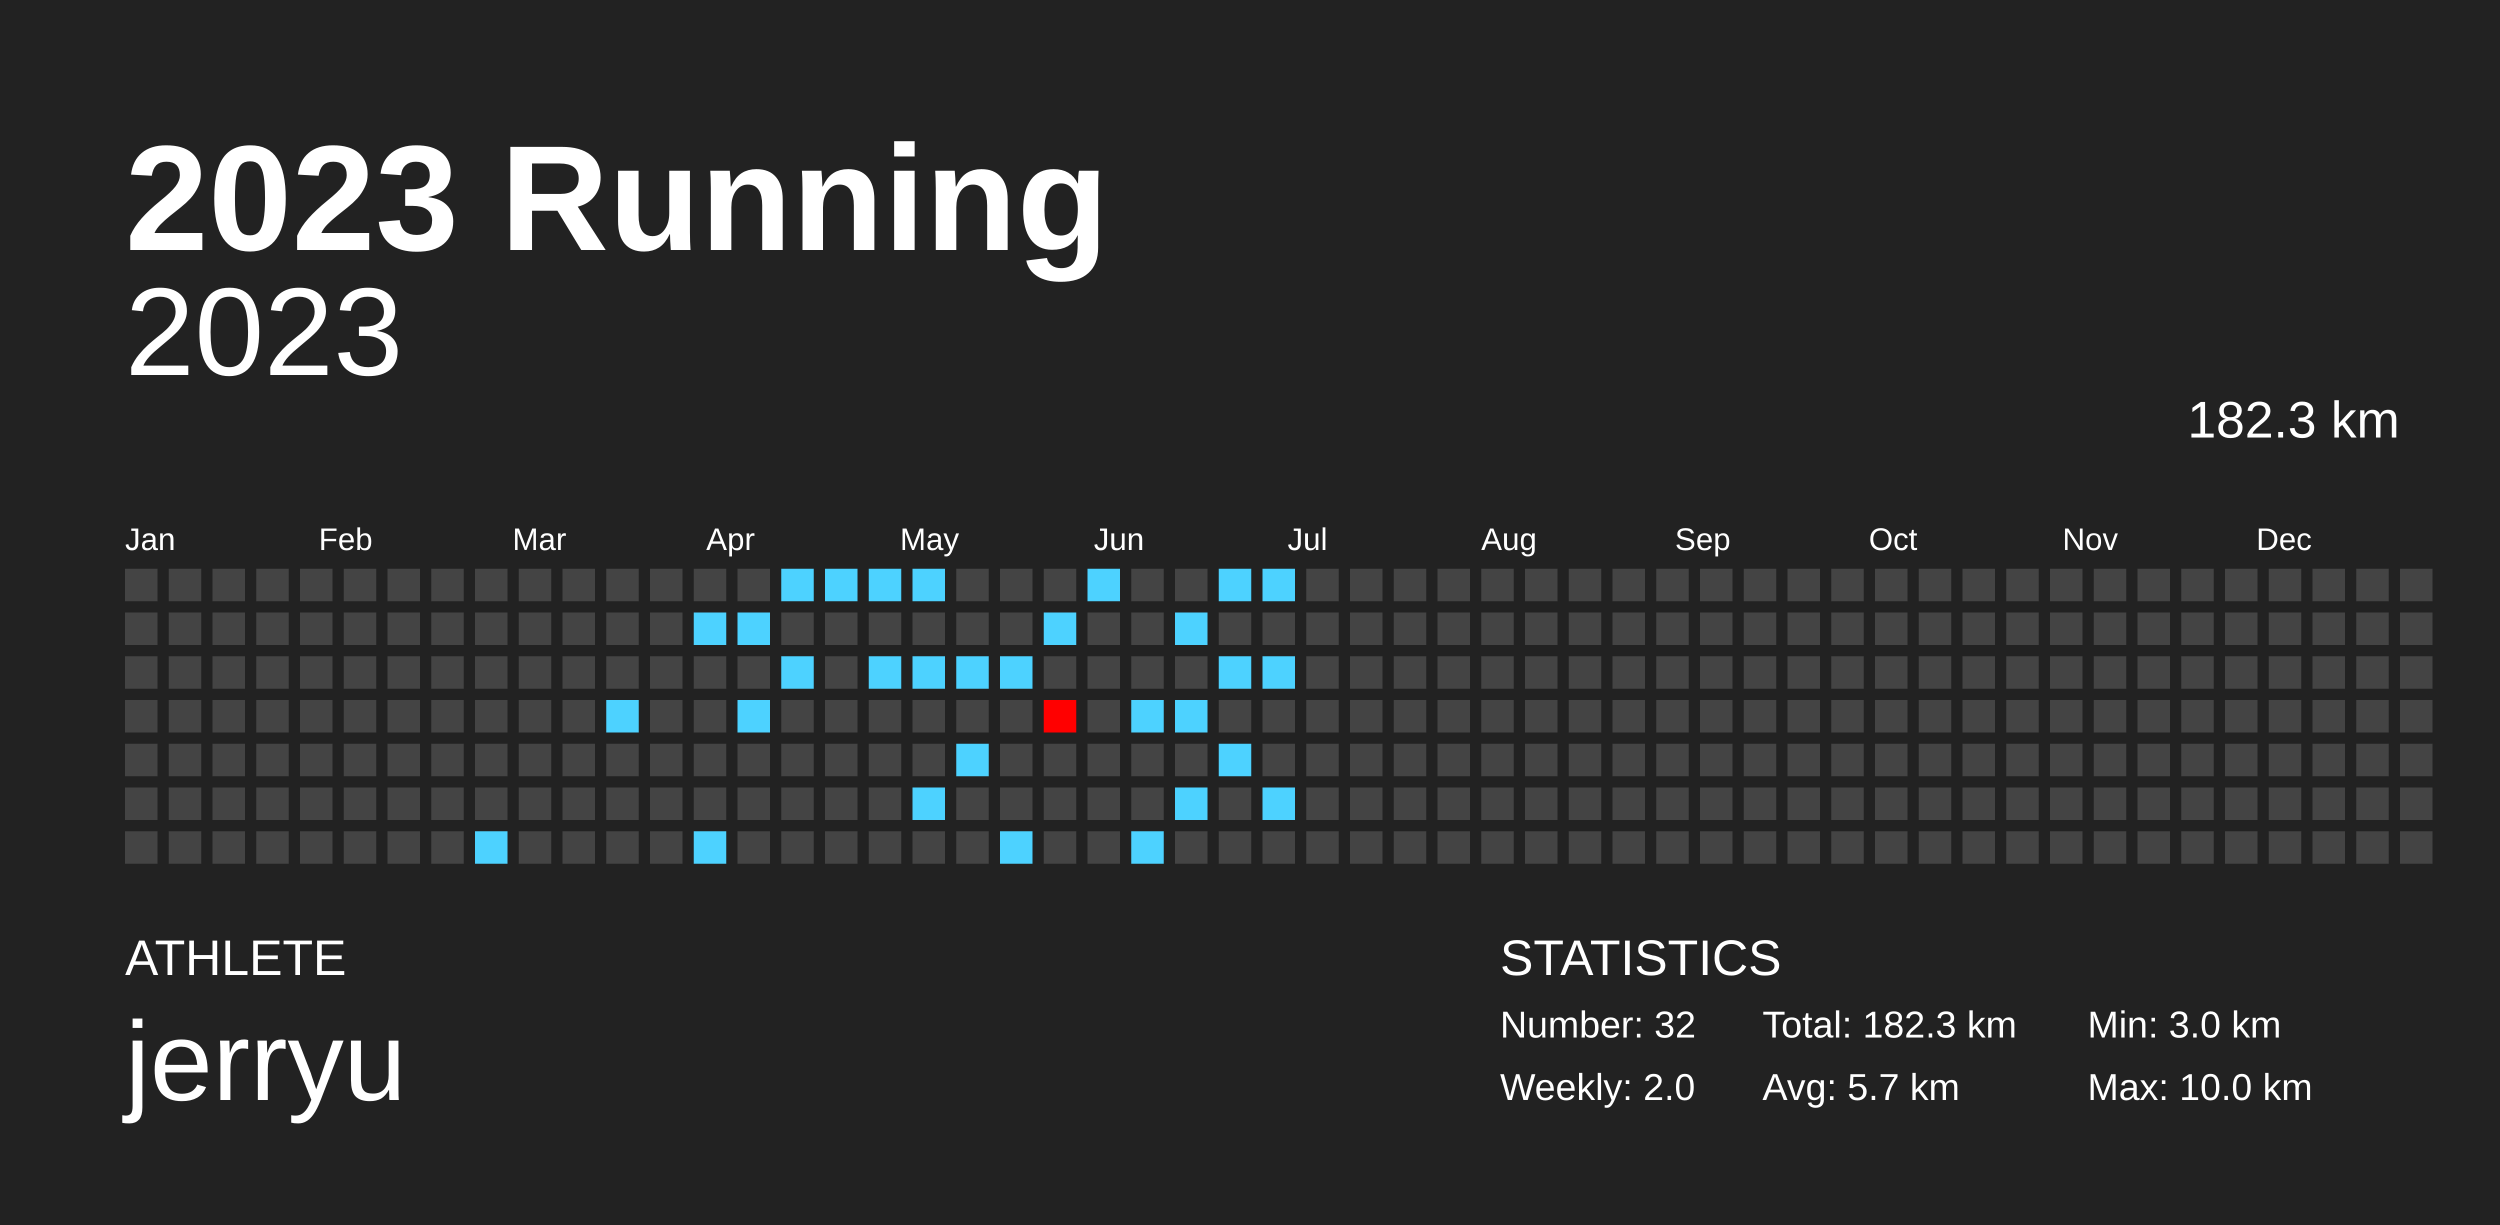
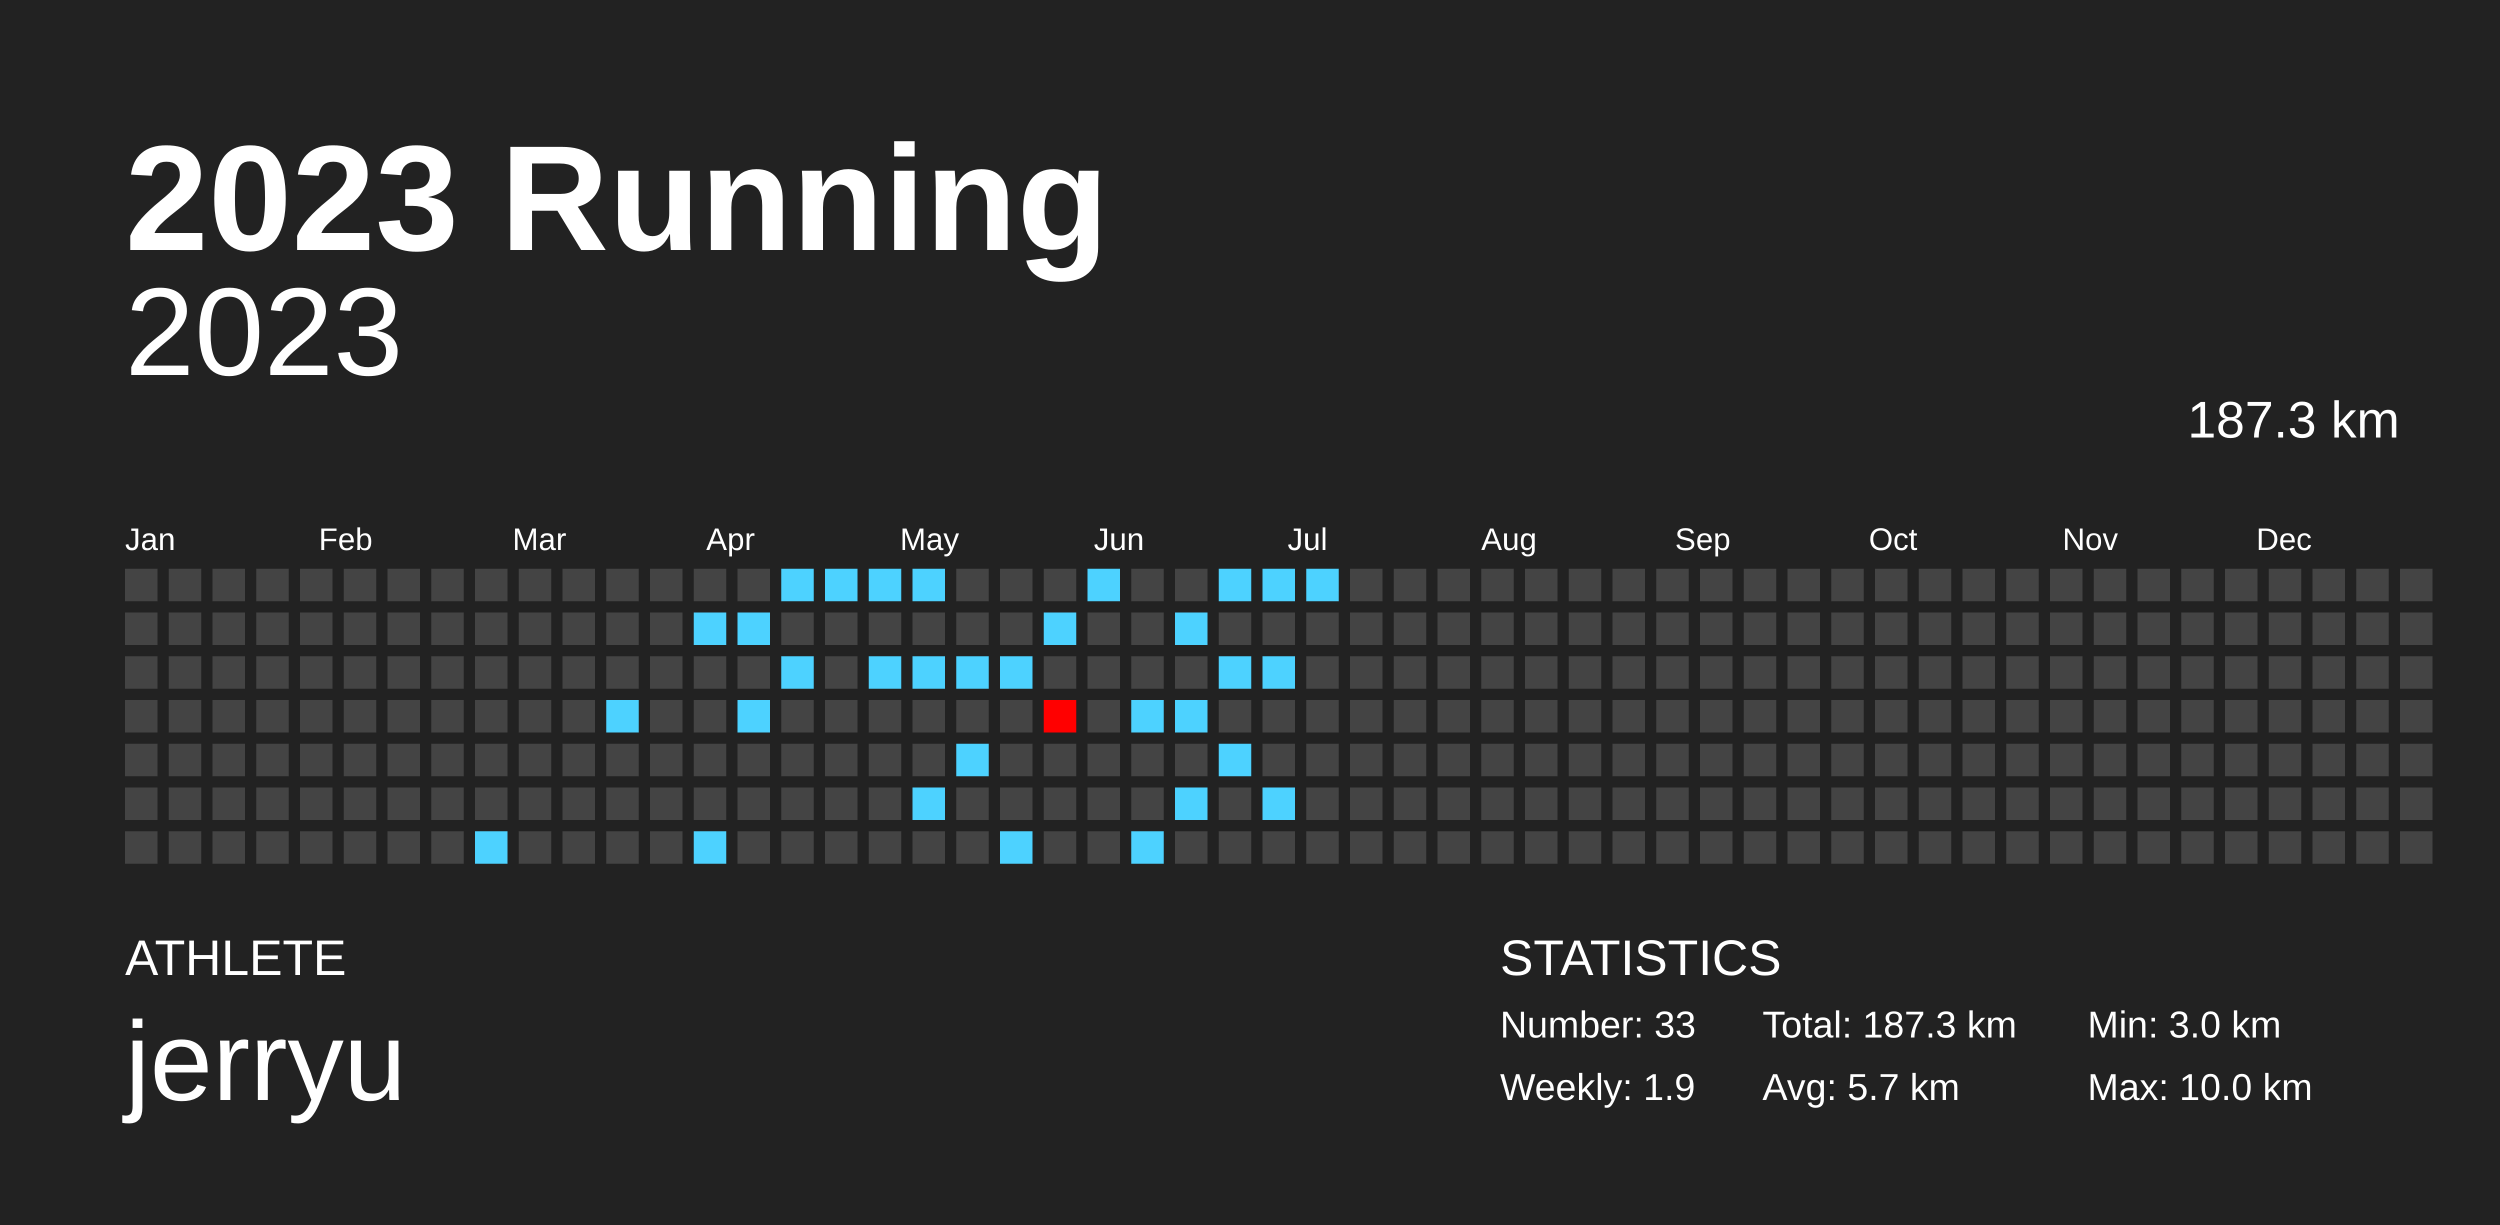
<svg xmlns="http://www.w3.org/2000/svg" baseProfile="full" height="98mm" version="1.1" viewBox="0,0,200,98" width="200mm">
  <defs />
  <rect fill="#222222" height="98" width="200" x="0" y="0" />
  <text fill="#FFFFFF" style="font-size:12px; font-family:Arial; font-weight:bold;" x="10" y="20">2023 Running</text>
  <text fill="#FFFFFF" style="font-size:4px; font-family:Arial" x="10" y="78">ATHLETE</text>
  <text fill="#FFFFFF" style="font-size:9px; font-family:Arial" x="10" y="88">jerryu</text>
  <text fill="#FFFFFF" style="font-size:4px; font-family:Arial" x="120" y="78">STATISTICS</text>
-   <text fill="#FFFFFF" style="font-size:3px; font-family:Arial" x="120" y="83">Number: 32</text>
-   <text fill="#FFFFFF" style="font-size:3px; font-family:Arial" x="120" y="88">Weekly: 2.0</text>
-   <text fill="#FFFFFF" style="font-size:3px; font-family:Arial" x="141" y="83">Total: 182.3 km</text>
+   <text fill="#FFFFFF" style="font-size:3px; font-family:Arial" x="120" y="83">Number: 33</text>
+   <text fill="#FFFFFF" style="font-size:3px; font-family:Arial" x="120" y="88">Weekly: 1.9</text>
+   <text fill="#FFFFFF" style="font-size:3px; font-family:Arial" x="141" y="83">Total: 187.3 km</text>
  <text fill="#FFFFFF" style="font-size:3px; font-family:Arial" x="141" y="88">Avg: 5.7 km</text>
  <text fill="#FFFFFF" style="font-size:3px; font-family:Arial" x="167" y="83">Min: 3.0 km</text>
  <text fill="#FFFFFF" style="font-size:3px; font-family:Arial" x="167" y="88">Max: 10.0 km</text>
  <text alignment-baseline="hanging" fill="#FFFFFF" style="font-size:10.0px; font-family:Arial;" x="10" y="30">2023</text>
-   <text alignment-baseline="hanging" fill="#FFFFFF" style="font-size:4.125px; font-family:Arial;" x="175" y="35">182.3 km</text>
+   <text alignment-baseline="hanging" fill="#FFFFFF" style="font-size:4.125px; font-family:Arial;" x="175" y="35">187.3 km</text>
  <text fill="#FFFFFF" style="font-size:2.5px; font-family:Arial" x="10.0" y="44">Jan</text>
  <text fill="#FFFFFF" style="font-size:2.5px; font-family:Arial" x="25.5" y="44">Feb</text>
  <text fill="#FFFFFF" style="font-size:2.5px; font-family:Arial" x="41.0" y="44">Mar</text>
  <text fill="#FFFFFF" style="font-size:2.5px; font-family:Arial" x="56.5" y="44">Apr</text>
  <text fill="#FFFFFF" style="font-size:2.5px; font-family:Arial" x="72.0" y="44">May</text>
  <text fill="#FFFFFF" style="font-size:2.5px; font-family:Arial" x="87.5" y="44">Jun</text>
  <text fill="#FFFFFF" style="font-size:2.5px; font-family:Arial" x="103.0" y="44">Jul</text>
  <text fill="#FFFFFF" style="font-size:2.5px; font-family:Arial" x="118.5" y="44">Aug</text>
  <text fill="#FFFFFF" style="font-size:2.5px; font-family:Arial" x="134.0" y="44">Sep</text>
  <text fill="#FFFFFF" style="font-size:2.5px; font-family:Arial" x="149.5" y="44">Oct</text>
  <text fill="#FFFFFF" style="font-size:2.5px; font-family:Arial" x="165.0" y="44">Nov</text>
  <text fill="#FFFFFF" style="font-size:2.5px; font-family:Arial" x="180.5" y="44">Dec</text>
  <rect fill="#444444" height="2.6" width="2.6" x="10.0" y="45.5" />
  <rect fill="#444444" height="2.6" width="2.6" x="10.0" y="49.0" />
  <rect fill="#444444" height="2.6" width="2.6" x="10.0" y="52.5" />
  <rect fill="#444444" height="2.6" width="2.6" x="10.0" y="56.0" />
  <rect fill="#444444" height="2.6" width="2.6" x="10.0" y="59.5" />
  <rect fill="#444444" height="2.6" width="2.6" x="10.0" y="63.0" />
  <rect fill="#444444" height="2.6" width="2.6" x="10.0" y="66.5" />
  <rect fill="#444444" height="2.6" width="2.6" x="13.5" y="45.5" />
  <rect fill="#444444" height="2.6" width="2.6" x="13.5" y="49.0" />
  <rect fill="#444444" height="2.6" width="2.6" x="13.5" y="52.5" />
  <rect fill="#444444" height="2.6" width="2.6" x="13.5" y="56.0" />
  <rect fill="#444444" height="2.6" width="2.6" x="13.5" y="59.5" />
  <rect fill="#444444" height="2.6" width="2.6" x="13.5" y="63.0" />
  <rect fill="#444444" height="2.6" width="2.6" x="13.5" y="66.5" />
  <rect fill="#444444" height="2.6" width="2.6" x="17.0" y="45.5" />
  <rect fill="#444444" height="2.6" width="2.6" x="17.0" y="49.0" />
  <rect fill="#444444" height="2.6" width="2.6" x="17.0" y="52.5" />
  <rect fill="#444444" height="2.6" width="2.6" x="17.0" y="56.0" />
  <rect fill="#444444" height="2.6" width="2.6" x="17.0" y="59.5" />
  <rect fill="#444444" height="2.6" width="2.6" x="17.0" y="63.0" />
  <rect fill="#444444" height="2.6" width="2.6" x="17.0" y="66.5" />
  <rect fill="#444444" height="2.6" width="2.6" x="20.5" y="45.5" />
  <rect fill="#444444" height="2.6" width="2.6" x="20.5" y="49.0" />
  <rect fill="#444444" height="2.6" width="2.6" x="20.5" y="52.5" />
  <rect fill="#444444" height="2.6" width="2.6" x="20.5" y="56.0" />
  <rect fill="#444444" height="2.6" width="2.6" x="20.5" y="59.5" />
  <rect fill="#444444" height="2.6" width="2.6" x="20.5" y="63.0" />
  <rect fill="#444444" height="2.6" width="2.6" x="20.5" y="66.5" />
  <rect fill="#444444" height="2.6" width="2.6" x="24.0" y="45.5" />
  <rect fill="#444444" height="2.6" width="2.6" x="24.0" y="49.0" />
  <rect fill="#444444" height="2.6" width="2.6" x="24.0" y="52.5" />
  <rect fill="#444444" height="2.6" width="2.6" x="24.0" y="56.0" />
  <rect fill="#444444" height="2.6" width="2.6" x="24.0" y="59.5" />
  <rect fill="#444444" height="2.6" width="2.6" x="24.0" y="63.0" />
  <rect fill="#444444" height="2.6" width="2.6" x="24.0" y="66.5" />
  <rect fill="#444444" height="2.6" width="2.6" x="27.5" y="45.5" />
  <rect fill="#444444" height="2.6" width="2.6" x="27.5" y="49.0" />
  <rect fill="#444444" height="2.6" width="2.6" x="27.5" y="52.5" />
  <rect fill="#444444" height="2.6" width="2.6" x="27.5" y="56.0" />
  <rect fill="#444444" height="2.6" width="2.6" x="27.5" y="59.5" />
  <rect fill="#444444" height="2.6" width="2.6" x="27.5" y="63.0" />
  <rect fill="#444444" height="2.6" width="2.6" x="27.5" y="66.5" />
  <rect fill="#444444" height="2.6" width="2.6" x="31.0" y="45.5" />
  <rect fill="#444444" height="2.6" width="2.6" x="31.0" y="49.0" />
  <rect fill="#444444" height="2.6" width="2.6" x="31.0" y="52.5" />
  <rect fill="#444444" height="2.6" width="2.6" x="31.0" y="56.0" />
  <rect fill="#444444" height="2.6" width="2.6" x="31.0" y="59.5" />
  <rect fill="#444444" height="2.6" width="2.6" x="31.0" y="63.0" />
  <rect fill="#444444" height="2.6" width="2.6" x="31.0" y="66.5" />
  <rect fill="#444444" height="2.6" width="2.6" x="34.5" y="45.5" />
  <rect fill="#444444" height="2.6" width="2.6" x="34.5" y="49.0" />
  <rect fill="#444444" height="2.6" width="2.6" x="34.5" y="52.5" />
  <rect fill="#444444" height="2.6" width="2.6" x="34.5" y="56.0" />
  <rect fill="#444444" height="2.6" width="2.6" x="34.5" y="59.5" />
  <rect fill="#444444" height="2.6" width="2.6" x="34.5" y="63.0" />
  <rect fill="#444444" height="2.6" width="2.6" x="34.5" y="66.5" />
  <rect fill="#444444" height="2.6" width="2.6" x="38.0" y="45.5" />
  <rect fill="#444444" height="2.6" width="2.6" x="38.0" y="49.0" />
  <rect fill="#444444" height="2.6" width="2.6" x="38.0" y="52.5" />
  <rect fill="#444444" height="2.6" width="2.6" x="38.0" y="56.0" />
  <rect fill="#444444" height="2.6" width="2.6" x="38.0" y="59.5" />
  <rect fill="#444444" height="2.6" width="2.6" x="38.0" y="63.0" />
  <rect fill="#4dd2ff" height="2.6" width="2.6" x="38.0" y="66.5" />
  <rect fill="#444444" height="2.6" width="2.6" x="41.5" y="45.5" />
  <rect fill="#444444" height="2.6" width="2.6" x="41.5" y="49.0" />
  <rect fill="#444444" height="2.6" width="2.6" x="41.5" y="52.5" />
  <rect fill="#444444" height="2.6" width="2.6" x="41.5" y="56.0" />
  <rect fill="#444444" height="2.6" width="2.6" x="41.5" y="59.5" />
  <rect fill="#444444" height="2.6" width="2.6" x="41.5" y="63.0" />
  <rect fill="#444444" height="2.6" width="2.6" x="41.5" y="66.5" />
  <rect fill="#444444" height="2.6" width="2.6" x="45.0" y="45.5" />
  <rect fill="#444444" height="2.6" width="2.6" x="45.0" y="49.0" />
  <rect fill="#444444" height="2.6" width="2.6" x="45.0" y="52.5" />
  <rect fill="#444444" height="2.6" width="2.6" x="45.0" y="56.0" />
  <rect fill="#444444" height="2.6" width="2.6" x="45.0" y="59.5" />
  <rect fill="#444444" height="2.6" width="2.6" x="45.0" y="63.0" />
  <rect fill="#444444" height="2.6" width="2.6" x="45.0" y="66.5" />
  <rect fill="#444444" height="2.6" width="2.6" x="48.5" y="45.5" />
  <rect fill="#444444" height="2.6" width="2.6" x="48.5" y="49.0" />
  <rect fill="#444444" height="2.6" width="2.6" x="48.5" y="52.5" />
  <rect fill="#4dd2ff" height="2.6" width="2.6" x="48.5" y="56.0" />
  <rect fill="#444444" height="2.6" width="2.6" x="48.5" y="59.5" />
  <rect fill="#444444" height="2.6" width="2.6" x="48.5" y="63.0" />
  <rect fill="#444444" height="2.6" width="2.6" x="48.5" y="66.5" />
  <rect fill="#444444" height="2.6" width="2.6" x="52.0" y="45.5" />
  <rect fill="#444444" height="2.6" width="2.6" x="52.0" y="49.0" />
  <rect fill="#444444" height="2.6" width="2.6" x="52.0" y="52.5" />
  <rect fill="#444444" height="2.6" width="2.6" x="52.0" y="56.0" />
  <rect fill="#444444" height="2.6" width="2.6" x="52.0" y="59.5" />
  <rect fill="#444444" height="2.6" width="2.6" x="52.0" y="63.0" />
  <rect fill="#444444" height="2.6" width="2.6" x="52.0" y="66.5" />
  <rect fill="#444444" height="2.6" width="2.6" x="55.5" y="45.5" />
  <rect fill="#4dd2ff" height="2.6" width="2.6" x="55.5" y="49.0" />
  <rect fill="#444444" height="2.6" width="2.6" x="55.5" y="52.5" />
  <rect fill="#444444" height="2.6" width="2.6" x="55.5" y="56.0" />
  <rect fill="#444444" height="2.6" width="2.6" x="55.5" y="59.5" />
  <rect fill="#444444" height="2.6" width="2.6" x="55.5" y="63.0" />
  <rect fill="#4dd2ff" height="2.6" width="2.6" x="55.5" y="66.5" />
  <rect fill="#444444" height="2.6" width="2.6" x="59.0" y="45.5" />
  <rect fill="#4dd2ff" height="2.6" width="2.6" x="59.0" y="49.0" />
  <rect fill="#444444" height="2.6" width="2.6" x="59.0" y="52.5" />
  <rect fill="#4dd2ff" height="2.6" width="2.6" x="59.0" y="56.0" />
  <rect fill="#444444" height="2.6" width="2.6" x="59.0" y="59.5" />
  <rect fill="#444444" height="2.6" width="2.6" x="59.0" y="63.0" />
  <rect fill="#444444" height="2.6" width="2.6" x="59.0" y="66.5" />
  <rect fill="#4dd2ff" height="2.6" width="2.6" x="62.5" y="45.5" />
  <rect fill="#444444" height="2.6" width="2.6" x="62.5" y="49.0" />
  <rect fill="#4dd2ff" height="2.6" width="2.6" x="62.5" y="52.5" />
  <rect fill="#444444" height="2.6" width="2.6" x="62.5" y="56.0" />
  <rect fill="#444444" height="2.6" width="2.6" x="62.5" y="59.5" />
  <rect fill="#444444" height="2.6" width="2.6" x="62.5" y="63.0" />
  <rect fill="#444444" height="2.6" width="2.6" x="62.5" y="66.5" />
  <rect fill="#4dd2ff" height="2.6" width="2.6" x="66.0" y="45.5" />
  <rect fill="#444444" height="2.6" width="2.6" x="66.0" y="49.0" />
  <rect fill="#444444" height="2.6" width="2.6" x="66.0" y="52.5" />
  <rect fill="#444444" height="2.6" width="2.6" x="66.0" y="56.0" />
  <rect fill="#444444" height="2.6" width="2.6" x="66.0" y="59.5" />
  <rect fill="#444444" height="2.6" width="2.6" x="66.0" y="63.0" />
  <rect fill="#444444" height="2.6" width="2.6" x="66.0" y="66.5" />
  <rect fill="#4dd2ff" height="2.6" width="2.6" x="69.5" y="45.5" />
  <rect fill="#444444" height="2.6" width="2.6" x="69.5" y="49.0" />
  <rect fill="#4dd2ff" height="2.6" width="2.6" x="69.5" y="52.5" />
  <rect fill="#444444" height="2.6" width="2.6" x="69.5" y="56.0" />
  <rect fill="#444444" height="2.6" width="2.6" x="69.5" y="59.5" />
  <rect fill="#444444" height="2.6" width="2.6" x="69.5" y="63.0" />
  <rect fill="#444444" height="2.6" width="2.6" x="69.5" y="66.5" />
  <rect fill="#4dd2ff" height="2.6" width="2.6" x="73.0" y="45.5" />
  <rect fill="#444444" height="2.6" width="2.6" x="73.0" y="49.0" />
  <rect fill="#4dd2ff" height="2.6" width="2.6" x="73.0" y="52.5" />
  <rect fill="#444444" height="2.6" width="2.6" x="73.0" y="56.0" />
  <rect fill="#444444" height="2.6" width="2.6" x="73.0" y="59.5" />
  <rect fill="#4dd2ff" height="2.6" width="2.6" x="73.0" y="63.0" />
  <rect fill="#444444" height="2.6" width="2.6" x="73.0" y="66.5" />
  <rect fill="#444444" height="2.6" width="2.6" x="76.5" y="45.5" />
  <rect fill="#444444" height="2.6" width="2.6" x="76.5" y="49.0" />
  <rect fill="#4dd2ff" height="2.6" width="2.6" x="76.5" y="52.5" />
  <rect fill="#444444" height="2.6" width="2.6" x="76.5" y="56.0" />
  <rect fill="#4dd2ff" height="2.6" width="2.6" x="76.5" y="59.5" />
  <rect fill="#444444" height="2.6" width="2.6" x="76.5" y="63.0" />
  <rect fill="#444444" height="2.6" width="2.6" x="76.5" y="66.5" />
  <rect fill="#444444" height="2.6" width="2.6" x="80.0" y="45.5" />
  <rect fill="#444444" height="2.6" width="2.6" x="80.0" y="49.0" />
  <rect fill="#4dd2ff" height="2.6" width="2.6" x="80.0" y="52.5" />
  <rect fill="#444444" height="2.6" width="2.6" x="80.0" y="56.0" />
  <rect fill="#444444" height="2.6" width="2.6" x="80.0" y="59.5" />
  <rect fill="#444444" height="2.6" width="2.6" x="80.0" y="63.0" />
  <rect fill="#4dd2ff" height="2.6" width="2.6" x="80.0" y="66.5" />
  <rect fill="#444444" height="2.6" width="2.6" x="83.5" y="45.5" />
  <rect fill="#4dd2ff" height="2.6" width="2.6" x="83.5" y="49.0" />
  <rect fill="#444444" height="2.6" width="2.6" x="83.5" y="52.5" />
  <rect fill="#ff0000" height="2.6" width="2.6" x="83.5" y="56.0" />
  <rect fill="#444444" height="2.6" width="2.6" x="83.5" y="59.5" />
  <rect fill="#444444" height="2.6" width="2.6" x="83.5" y="63.0" />
  <rect fill="#444444" height="2.6" width="2.6" x="83.5" y="66.5" />
  <rect fill="#4dd2ff" height="2.6" width="2.6" x="87.0" y="45.5" />
  <rect fill="#444444" height="2.6" width="2.6" x="87.0" y="49.0" />
  <rect fill="#444444" height="2.6" width="2.6" x="87.0" y="52.5" />
  <rect fill="#444444" height="2.6" width="2.6" x="87.0" y="56.0" />
  <rect fill="#444444" height="2.6" width="2.6" x="87.0" y="59.5" />
  <rect fill="#444444" height="2.6" width="2.6" x="87.0" y="63.0" />
  <rect fill="#444444" height="2.6" width="2.6" x="87.0" y="66.5" />
  <rect fill="#444444" height="2.6" width="2.6" x="90.5" y="45.5" />
  <rect fill="#444444" height="2.6" width="2.6" x="90.5" y="49.0" />
  <rect fill="#444444" height="2.6" width="2.6" x="90.5" y="52.5" />
  <rect fill="#4dd2ff" height="2.6" width="2.6" x="90.5" y="56.0" />
  <rect fill="#444444" height="2.6" width="2.6" x="90.5" y="59.5" />
  <rect fill="#444444" height="2.6" width="2.6" x="90.5" y="63.0" />
  <rect fill="#4dd2ff" height="2.6" width="2.6" x="90.5" y="66.5" />
  <rect fill="#444444" height="2.6" width="2.6" x="94.0" y="45.5" />
  <rect fill="#4dd2ff" height="2.6" width="2.6" x="94.0" y="49.0" />
  <rect fill="#444444" height="2.6" width="2.6" x="94.0" y="52.5" />
  <rect fill="#4dd2ff" height="2.6" width="2.6" x="94.0" y="56.0" />
  <rect fill="#444444" height="2.6" width="2.6" x="94.0" y="59.5" />
  <rect fill="#4dd2ff" height="2.6" width="2.6" x="94.0" y="63.0" />
  <rect fill="#444444" height="2.6" width="2.6" x="94.0" y="66.5" />
  <rect fill="#4dd2ff" height="2.6" width="2.6" x="97.5" y="45.5" />
  <rect fill="#444444" height="2.6" width="2.6" x="97.5" y="49.0" />
  <rect fill="#4dd2ff" height="2.6" width="2.6" x="97.5" y="52.5" />
  <rect fill="#444444" height="2.6" width="2.6" x="97.5" y="56.0" />
  <rect fill="#4dd2ff" height="2.6" width="2.6" x="97.5" y="59.5" />
  <rect fill="#444444" height="2.6" width="2.6" x="97.5" y="63.0" />
  <rect fill="#444444" height="2.6" width="2.6" x="97.5" y="66.5" />
  <rect fill="#4dd2ff" height="2.6" width="2.6" x="101.0" y="45.5" />
  <rect fill="#444444" height="2.6" width="2.6" x="101.0" y="49.0" />
  <rect fill="#4dd2ff" height="2.6" width="2.6" x="101.0" y="52.5" />
  <rect fill="#444444" height="2.6" width="2.6" x="101.0" y="56.0" />
  <rect fill="#444444" height="2.6" width="2.6" x="101.0" y="59.5" />
  <rect fill="#4dd2ff" height="2.6" width="2.6" x="101.0" y="63.0" />
  <rect fill="#444444" height="2.6" width="2.6" x="101.0" y="66.5" />
-   <rect fill="#444444" height="2.6" width="2.6" x="104.5" y="45.5" />
+   <rect fill="#4dd2ff" height="2.6" width="2.6" x="104.5" y="45.5" />
  <rect fill="#444444" height="2.6" width="2.6" x="104.5" y="49.0" />
  <rect fill="#444444" height="2.6" width="2.6" x="104.5" y="52.5" />
  <rect fill="#444444" height="2.6" width="2.6" x="104.5" y="56.0" />
  <rect fill="#444444" height="2.6" width="2.6" x="104.5" y="59.5" />
  <rect fill="#444444" height="2.6" width="2.6" x="104.5" y="63.0" />
  <rect fill="#444444" height="2.6" width="2.6" x="104.5" y="66.5" />
  <rect fill="#444444" height="2.6" width="2.6" x="108.0" y="45.5" />
  <rect fill="#444444" height="2.6" width="2.6" x="108.0" y="49.0" />
  <rect fill="#444444" height="2.6" width="2.6" x="108.0" y="52.5" />
  <rect fill="#444444" height="2.6" width="2.6" x="108.0" y="56.0" />
  <rect fill="#444444" height="2.6" width="2.6" x="108.0" y="59.5" />
  <rect fill="#444444" height="2.6" width="2.6" x="108.0" y="63.0" />
  <rect fill="#444444" height="2.6" width="2.6" x="108.0" y="66.5" />
  <rect fill="#444444" height="2.6" width="2.6" x="111.5" y="45.5" />
  <rect fill="#444444" height="2.6" width="2.6" x="111.5" y="49.0" />
  <rect fill="#444444" height="2.6" width="2.6" x="111.5" y="52.5" />
  <rect fill="#444444" height="2.6" width="2.6" x="111.5" y="56.0" />
  <rect fill="#444444" height="2.6" width="2.6" x="111.5" y="59.5" />
  <rect fill="#444444" height="2.6" width="2.6" x="111.5" y="63.0" />
  <rect fill="#444444" height="2.6" width="2.6" x="111.5" y="66.5" />
  <rect fill="#444444" height="2.6" width="2.6" x="115.0" y="45.5" />
  <rect fill="#444444" height="2.6" width="2.6" x="115.0" y="49.0" />
  <rect fill="#444444" height="2.6" width="2.6" x="115.0" y="52.5" />
  <rect fill="#444444" height="2.6" width="2.6" x="115.0" y="56.0" />
  <rect fill="#444444" height="2.6" width="2.6" x="115.0" y="59.5" />
  <rect fill="#444444" height="2.6" width="2.6" x="115.0" y="63.0" />
  <rect fill="#444444" height="2.6" width="2.6" x="115.0" y="66.5" />
  <rect fill="#444444" height="2.6" width="2.6" x="118.5" y="45.5" />
  <rect fill="#444444" height="2.6" width="2.6" x="118.5" y="49.0" />
  <rect fill="#444444" height="2.6" width="2.6" x="118.5" y="52.5" />
  <rect fill="#444444" height="2.6" width="2.6" x="118.5" y="56.0" />
  <rect fill="#444444" height="2.6" width="2.6" x="118.5" y="59.5" />
  <rect fill="#444444" height="2.6" width="2.6" x="118.5" y="63.0" />
  <rect fill="#444444" height="2.6" width="2.6" x="118.5" y="66.5" />
  <rect fill="#444444" height="2.6" width="2.6" x="122.0" y="45.5" />
  <rect fill="#444444" height="2.6" width="2.6" x="122.0" y="49.0" />
  <rect fill="#444444" height="2.6" width="2.6" x="122.0" y="52.5" />
  <rect fill="#444444" height="2.6" width="2.6" x="122.0" y="56.0" />
  <rect fill="#444444" height="2.6" width="2.6" x="122.0" y="59.5" />
  <rect fill="#444444" height="2.6" width="2.6" x="122.0" y="63.0" />
  <rect fill="#444444" height="2.6" width="2.6" x="122.0" y="66.5" />
  <rect fill="#444444" height="2.6" width="2.6" x="125.5" y="45.5" />
  <rect fill="#444444" height="2.6" width="2.6" x="125.5" y="49.0" />
  <rect fill="#444444" height="2.6" width="2.6" x="125.5" y="52.5" />
  <rect fill="#444444" height="2.6" width="2.6" x="125.5" y="56.0" />
  <rect fill="#444444" height="2.6" width="2.6" x="125.5" y="59.5" />
  <rect fill="#444444" height="2.6" width="2.6" x="125.5" y="63.0" />
  <rect fill="#444444" height="2.6" width="2.6" x="125.5" y="66.5" />
  <rect fill="#444444" height="2.6" width="2.6" x="129.0" y="45.5" />
  <rect fill="#444444" height="2.6" width="2.6" x="129.0" y="49.0" />
  <rect fill="#444444" height="2.6" width="2.6" x="129.0" y="52.5" />
  <rect fill="#444444" height="2.6" width="2.6" x="129.0" y="56.0" />
  <rect fill="#444444" height="2.6" width="2.6" x="129.0" y="59.5" />
  <rect fill="#444444" height="2.6" width="2.6" x="129.0" y="63.0" />
  <rect fill="#444444" height="2.6" width="2.6" x="129.0" y="66.5" />
  <rect fill="#444444" height="2.6" width="2.6" x="132.5" y="45.5" />
  <rect fill="#444444" height="2.6" width="2.6" x="132.5" y="49.0" />
  <rect fill="#444444" height="2.6" width="2.6" x="132.5" y="52.5" />
  <rect fill="#444444" height="2.6" width="2.6" x="132.5" y="56.0" />
  <rect fill="#444444" height="2.6" width="2.6" x="132.5" y="59.5" />
  <rect fill="#444444" height="2.6" width="2.6" x="132.5" y="63.0" />
  <rect fill="#444444" height="2.6" width="2.6" x="132.5" y="66.5" />
  <rect fill="#444444" height="2.6" width="2.6" x="136.0" y="45.5" />
  <rect fill="#444444" height="2.6" width="2.6" x="136.0" y="49.0" />
  <rect fill="#444444" height="2.6" width="2.6" x="136.0" y="52.5" />
  <rect fill="#444444" height="2.6" width="2.6" x="136.0" y="56.0" />
  <rect fill="#444444" height="2.6" width="2.6" x="136.0" y="59.5" />
  <rect fill="#444444" height="2.6" width="2.6" x="136.0" y="63.0" />
  <rect fill="#444444" height="2.6" width="2.6" x="136.0" y="66.5" />
  <rect fill="#444444" height="2.6" width="2.6" x="139.5" y="45.5" />
  <rect fill="#444444" height="2.6" width="2.6" x="139.5" y="49.0" />
  <rect fill="#444444" height="2.6" width="2.6" x="139.5" y="52.5" />
  <rect fill="#444444" height="2.6" width="2.6" x="139.5" y="56.0" />
  <rect fill="#444444" height="2.6" width="2.6" x="139.5" y="59.5" />
  <rect fill="#444444" height="2.6" width="2.6" x="139.5" y="63.0" />
  <rect fill="#444444" height="2.6" width="2.6" x="139.5" y="66.5" />
  <rect fill="#444444" height="2.6" width="2.6" x="143.0" y="45.5" />
  <rect fill="#444444" height="2.6" width="2.6" x="143.0" y="49.0" />
  <rect fill="#444444" height="2.6" width="2.6" x="143.0" y="52.5" />
  <rect fill="#444444" height="2.6" width="2.6" x="143.0" y="56.0" />
  <rect fill="#444444" height="2.6" width="2.6" x="143.0" y="59.5" />
  <rect fill="#444444" height="2.6" width="2.6" x="143.0" y="63.0" />
  <rect fill="#444444" height="2.6" width="2.6" x="143.0" y="66.5" />
  <rect fill="#444444" height="2.6" width="2.6" x="146.5" y="45.5" />
  <rect fill="#444444" height="2.6" width="2.6" x="146.5" y="49.0" />
  <rect fill="#444444" height="2.6" width="2.6" x="146.5" y="52.5" />
  <rect fill="#444444" height="2.6" width="2.6" x="146.5" y="56.0" />
  <rect fill="#444444" height="2.6" width="2.6" x="146.5" y="59.5" />
  <rect fill="#444444" height="2.6" width="2.6" x="146.5" y="63.0" />
  <rect fill="#444444" height="2.6" width="2.6" x="146.5" y="66.5" />
  <rect fill="#444444" height="2.6" width="2.6" x="150.0" y="45.5" />
  <rect fill="#444444" height="2.6" width="2.6" x="150.0" y="49.0" />
  <rect fill="#444444" height="2.6" width="2.6" x="150.0" y="52.5" />
  <rect fill="#444444" height="2.6" width="2.6" x="150.0" y="56.0" />
  <rect fill="#444444" height="2.6" width="2.6" x="150.0" y="59.5" />
  <rect fill="#444444" height="2.6" width="2.6" x="150.0" y="63.0" />
  <rect fill="#444444" height="2.6" width="2.6" x="150.0" y="66.5" />
  <rect fill="#444444" height="2.6" width="2.6" x="153.5" y="45.5" />
  <rect fill="#444444" height="2.6" width="2.6" x="153.5" y="49.0" />
  <rect fill="#444444" height="2.6" width="2.6" x="153.5" y="52.5" />
  <rect fill="#444444" height="2.6" width="2.6" x="153.5" y="56.0" />
  <rect fill="#444444" height="2.6" width="2.6" x="153.5" y="59.5" />
  <rect fill="#444444" height="2.6" width="2.6" x="153.5" y="63.0" />
  <rect fill="#444444" height="2.6" width="2.6" x="153.5" y="66.5" />
  <rect fill="#444444" height="2.6" width="2.6" x="157.0" y="45.5" />
  <rect fill="#444444" height="2.6" width="2.6" x="157.0" y="49.0" />
  <rect fill="#444444" height="2.6" width="2.6" x="157.0" y="52.5" />
  <rect fill="#444444" height="2.6" width="2.6" x="157.0" y="56.0" />
  <rect fill="#444444" height="2.6" width="2.6" x="157.0" y="59.5" />
  <rect fill="#444444" height="2.6" width="2.6" x="157.0" y="63.0" />
  <rect fill="#444444" height="2.6" width="2.6" x="157.0" y="66.5" />
  <rect fill="#444444" height="2.6" width="2.6" x="160.5" y="45.5" />
  <rect fill="#444444" height="2.6" width="2.6" x="160.5" y="49.0" />
  <rect fill="#444444" height="2.6" width="2.6" x="160.5" y="52.5" />
  <rect fill="#444444" height="2.6" width="2.6" x="160.5" y="56.0" />
  <rect fill="#444444" height="2.6" width="2.6" x="160.5" y="59.5" />
  <rect fill="#444444" height="2.6" width="2.6" x="160.5" y="63.0" />
  <rect fill="#444444" height="2.6" width="2.6" x="160.5" y="66.5" />
  <rect fill="#444444" height="2.6" width="2.6" x="164.0" y="45.5" />
  <rect fill="#444444" height="2.6" width="2.6" x="164.0" y="49.0" />
  <rect fill="#444444" height="2.6" width="2.6" x="164.0" y="52.5" />
  <rect fill="#444444" height="2.6" width="2.6" x="164.0" y="56.0" />
  <rect fill="#444444" height="2.6" width="2.6" x="164.0" y="59.5" />
  <rect fill="#444444" height="2.6" width="2.6" x="164.0" y="63.0" />
  <rect fill="#444444" height="2.6" width="2.6" x="164.0" y="66.5" />
  <rect fill="#444444" height="2.6" width="2.6" x="167.5" y="45.5" />
  <rect fill="#444444" height="2.6" width="2.6" x="167.5" y="49.0" />
  <rect fill="#444444" height="2.6" width="2.6" x="167.5" y="52.5" />
  <rect fill="#444444" height="2.6" width="2.6" x="167.5" y="56.0" />
  <rect fill="#444444" height="2.6" width="2.6" x="167.5" y="59.5" />
  <rect fill="#444444" height="2.6" width="2.6" x="167.5" y="63.0" />
  <rect fill="#444444" height="2.6" width="2.6" x="167.5" y="66.5" />
  <rect fill="#444444" height="2.6" width="2.6" x="171.0" y="45.5" />
  <rect fill="#444444" height="2.6" width="2.6" x="171.0" y="49.0" />
  <rect fill="#444444" height="2.6" width="2.6" x="171.0" y="52.5" />
  <rect fill="#444444" height="2.6" width="2.6" x="171.0" y="56.0" />
  <rect fill="#444444" height="2.6" width="2.6" x="171.0" y="59.5" />
  <rect fill="#444444" height="2.6" width="2.6" x="171.0" y="63.0" />
  <rect fill="#444444" height="2.6" width="2.6" x="171.0" y="66.5" />
  <rect fill="#444444" height="2.6" width="2.6" x="174.5" y="45.5" />
  <rect fill="#444444" height="2.6" width="2.6" x="174.5" y="49.0" />
  <rect fill="#444444" height="2.6" width="2.6" x="174.5" y="52.5" />
  <rect fill="#444444" height="2.6" width="2.6" x="174.5" y="56.0" />
  <rect fill="#444444" height="2.6" width="2.6" x="174.5" y="59.5" />
  <rect fill="#444444" height="2.6" width="2.6" x="174.5" y="63.0" />
  <rect fill="#444444" height="2.6" width="2.6" x="174.5" y="66.5" />
  <rect fill="#444444" height="2.6" width="2.6" x="178.0" y="45.5" />
  <rect fill="#444444" height="2.6" width="2.6" x="178.0" y="49.0" />
  <rect fill="#444444" height="2.6" width="2.6" x="178.0" y="52.5" />
  <rect fill="#444444" height="2.6" width="2.6" x="178.0" y="56.0" />
  <rect fill="#444444" height="2.6" width="2.6" x="178.0" y="59.5" />
  <rect fill="#444444" height="2.6" width="2.6" x="178.0" y="63.0" />
  <rect fill="#444444" height="2.6" width="2.6" x="178.0" y="66.5" />
  <rect fill="#444444" height="2.6" width="2.6" x="181.5" y="45.5" />
  <rect fill="#444444" height="2.6" width="2.6" x="181.5" y="49.0" />
  <rect fill="#444444" height="2.6" width="2.6" x="181.5" y="52.5" />
  <rect fill="#444444" height="2.6" width="2.6" x="181.5" y="56.0" />
  <rect fill="#444444" height="2.6" width="2.6" x="181.5" y="59.5" />
  <rect fill="#444444" height="2.6" width="2.6" x="181.5" y="63.0" />
  <rect fill="#444444" height="2.6" width="2.6" x="181.5" y="66.5" />
  <rect fill="#444444" height="2.6" width="2.6" x="185.0" y="45.5" />
  <rect fill="#444444" height="2.6" width="2.6" x="185.0" y="49.0" />
  <rect fill="#444444" height="2.6" width="2.6" x="185.0" y="52.5" />
  <rect fill="#444444" height="2.6" width="2.6" x="185.0" y="56.0" />
  <rect fill="#444444" height="2.6" width="2.6" x="185.0" y="59.5" />
  <rect fill="#444444" height="2.6" width="2.6" x="185.0" y="63.0" />
  <rect fill="#444444" height="2.6" width="2.6" x="185.0" y="66.5" />
  <rect fill="#444444" height="2.6" width="2.6" x="188.5" y="45.5" />
  <rect fill="#444444" height="2.6" width="2.6" x="188.5" y="49.0" />
  <rect fill="#444444" height="2.6" width="2.6" x="188.5" y="52.5" />
  <rect fill="#444444" height="2.6" width="2.6" x="188.5" y="56.0" />
  <rect fill="#444444" height="2.6" width="2.6" x="188.5" y="59.5" />
  <rect fill="#444444" height="2.6" width="2.6" x="188.5" y="63.0" />
  <rect fill="#444444" height="2.6" width="2.6" x="188.5" y="66.5" />
  <rect fill="#444444" height="2.6" width="2.6" x="192.0" y="45.5" />
  <rect fill="#444444" height="2.6" width="2.6" x="192.0" y="49.0" />
  <rect fill="#444444" height="2.6" width="2.6" x="192.0" y="52.5" />
  <rect fill="#444444" height="2.6" width="2.6" x="192.0" y="56.0" />
  <rect fill="#444444" height="2.6" width="2.6" x="192.0" y="59.5" />
  <rect fill="#444444" height="2.6" width="2.6" x="192.0" y="63.0" />
  <rect fill="#444444" height="2.6" width="2.6" x="192.0" y="66.5" />
</svg>
